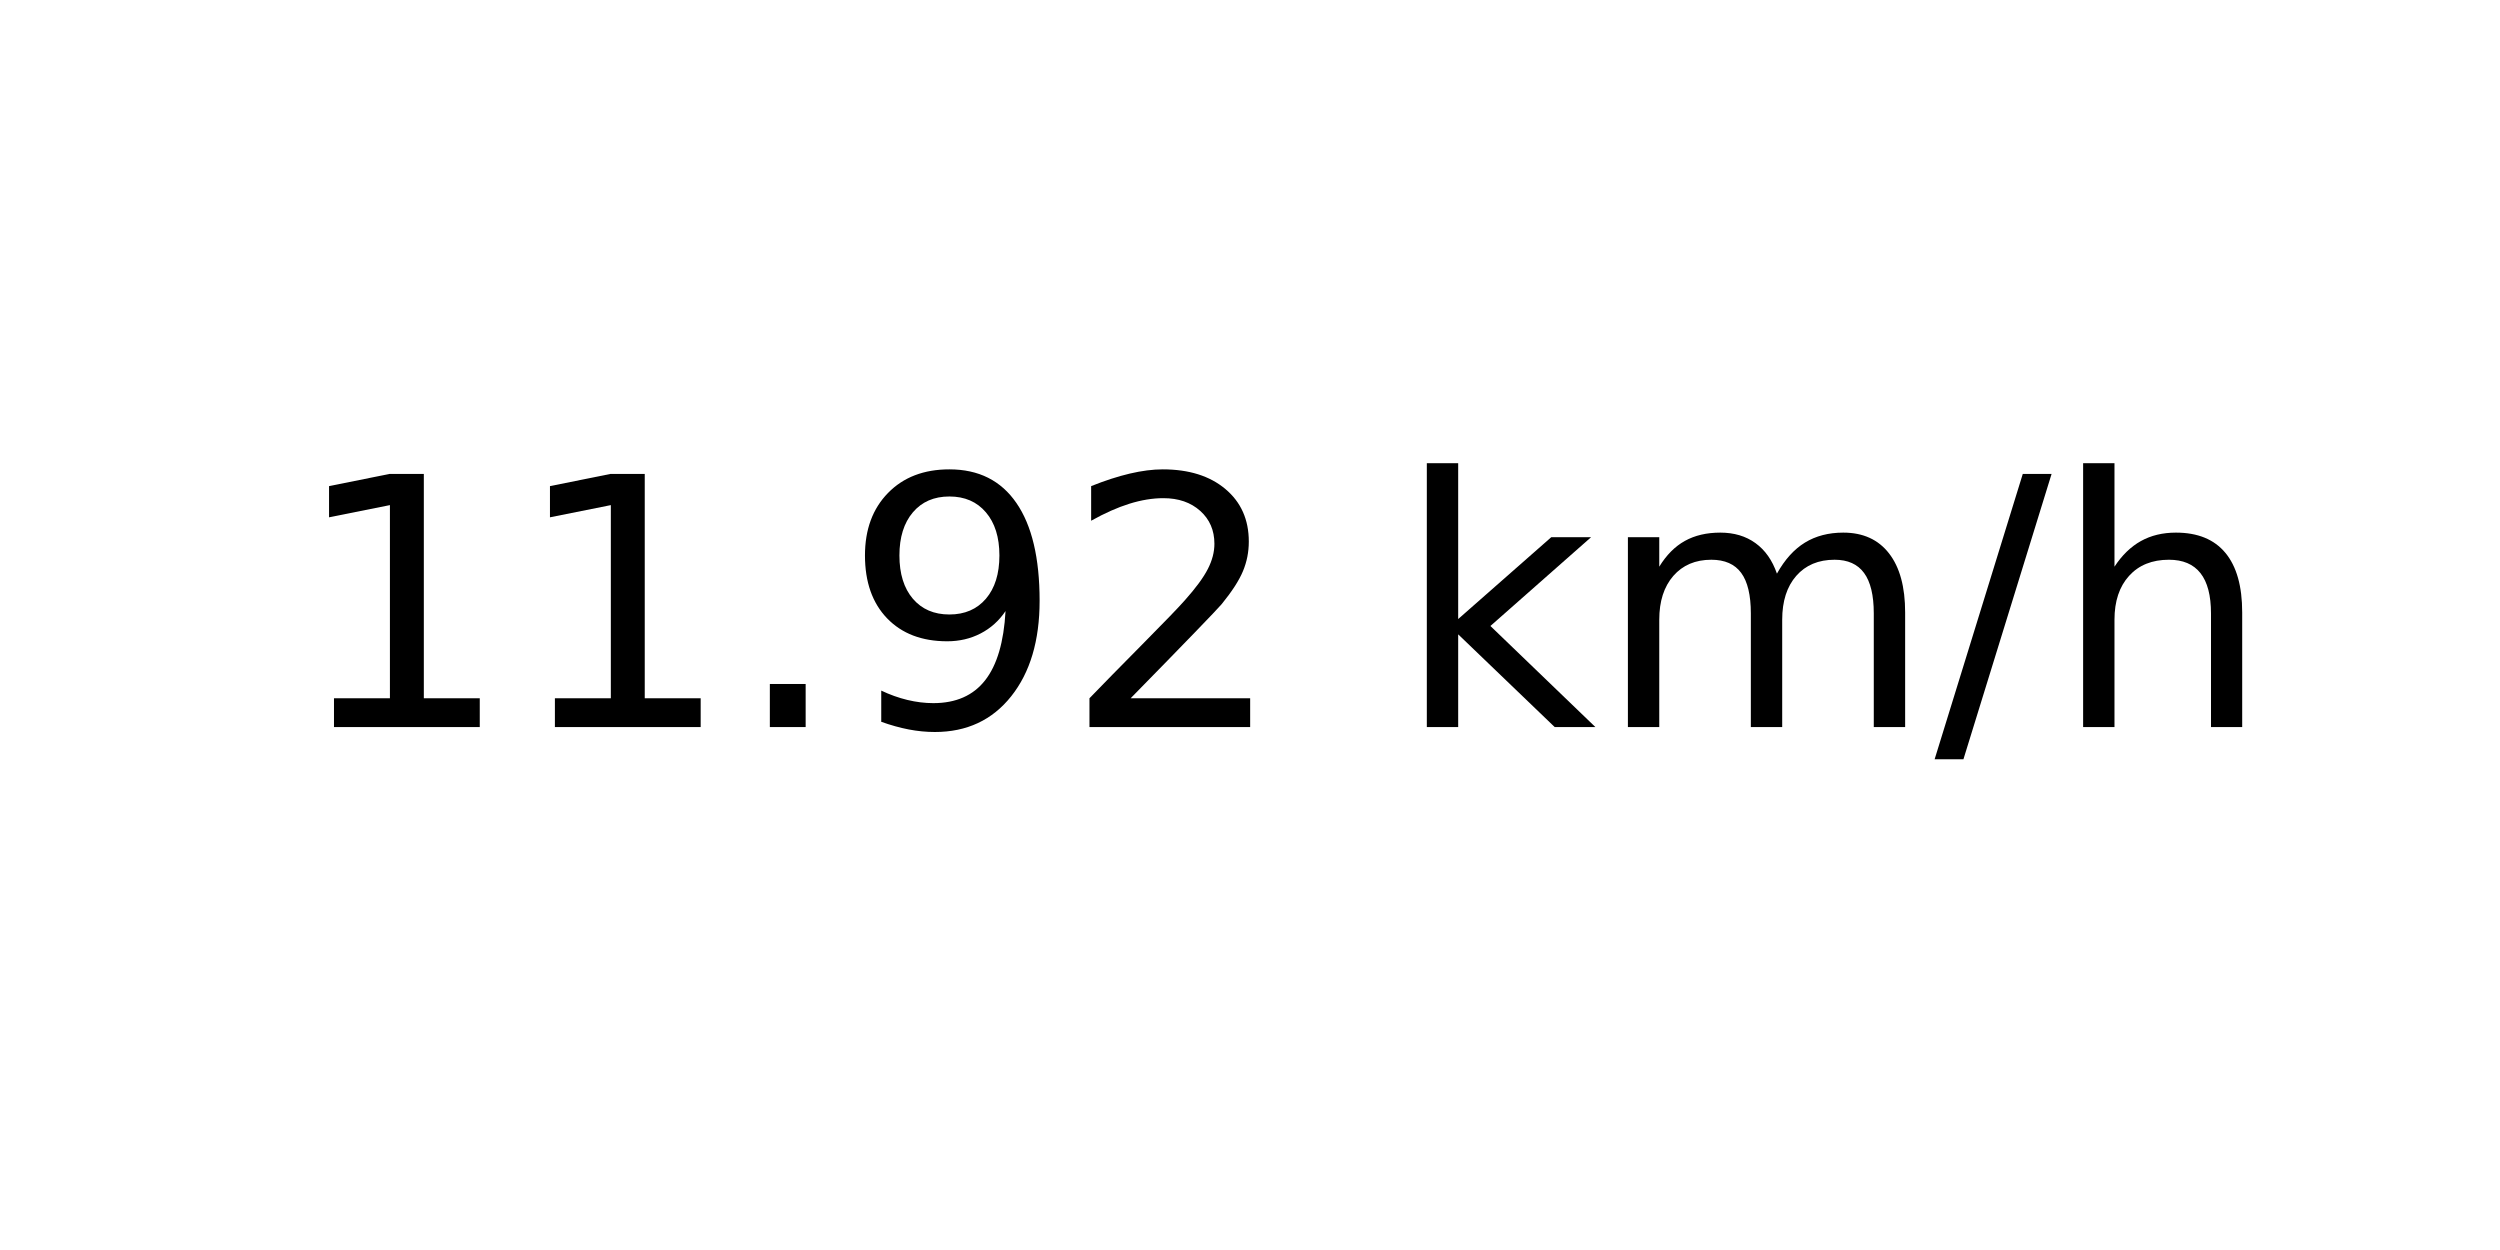
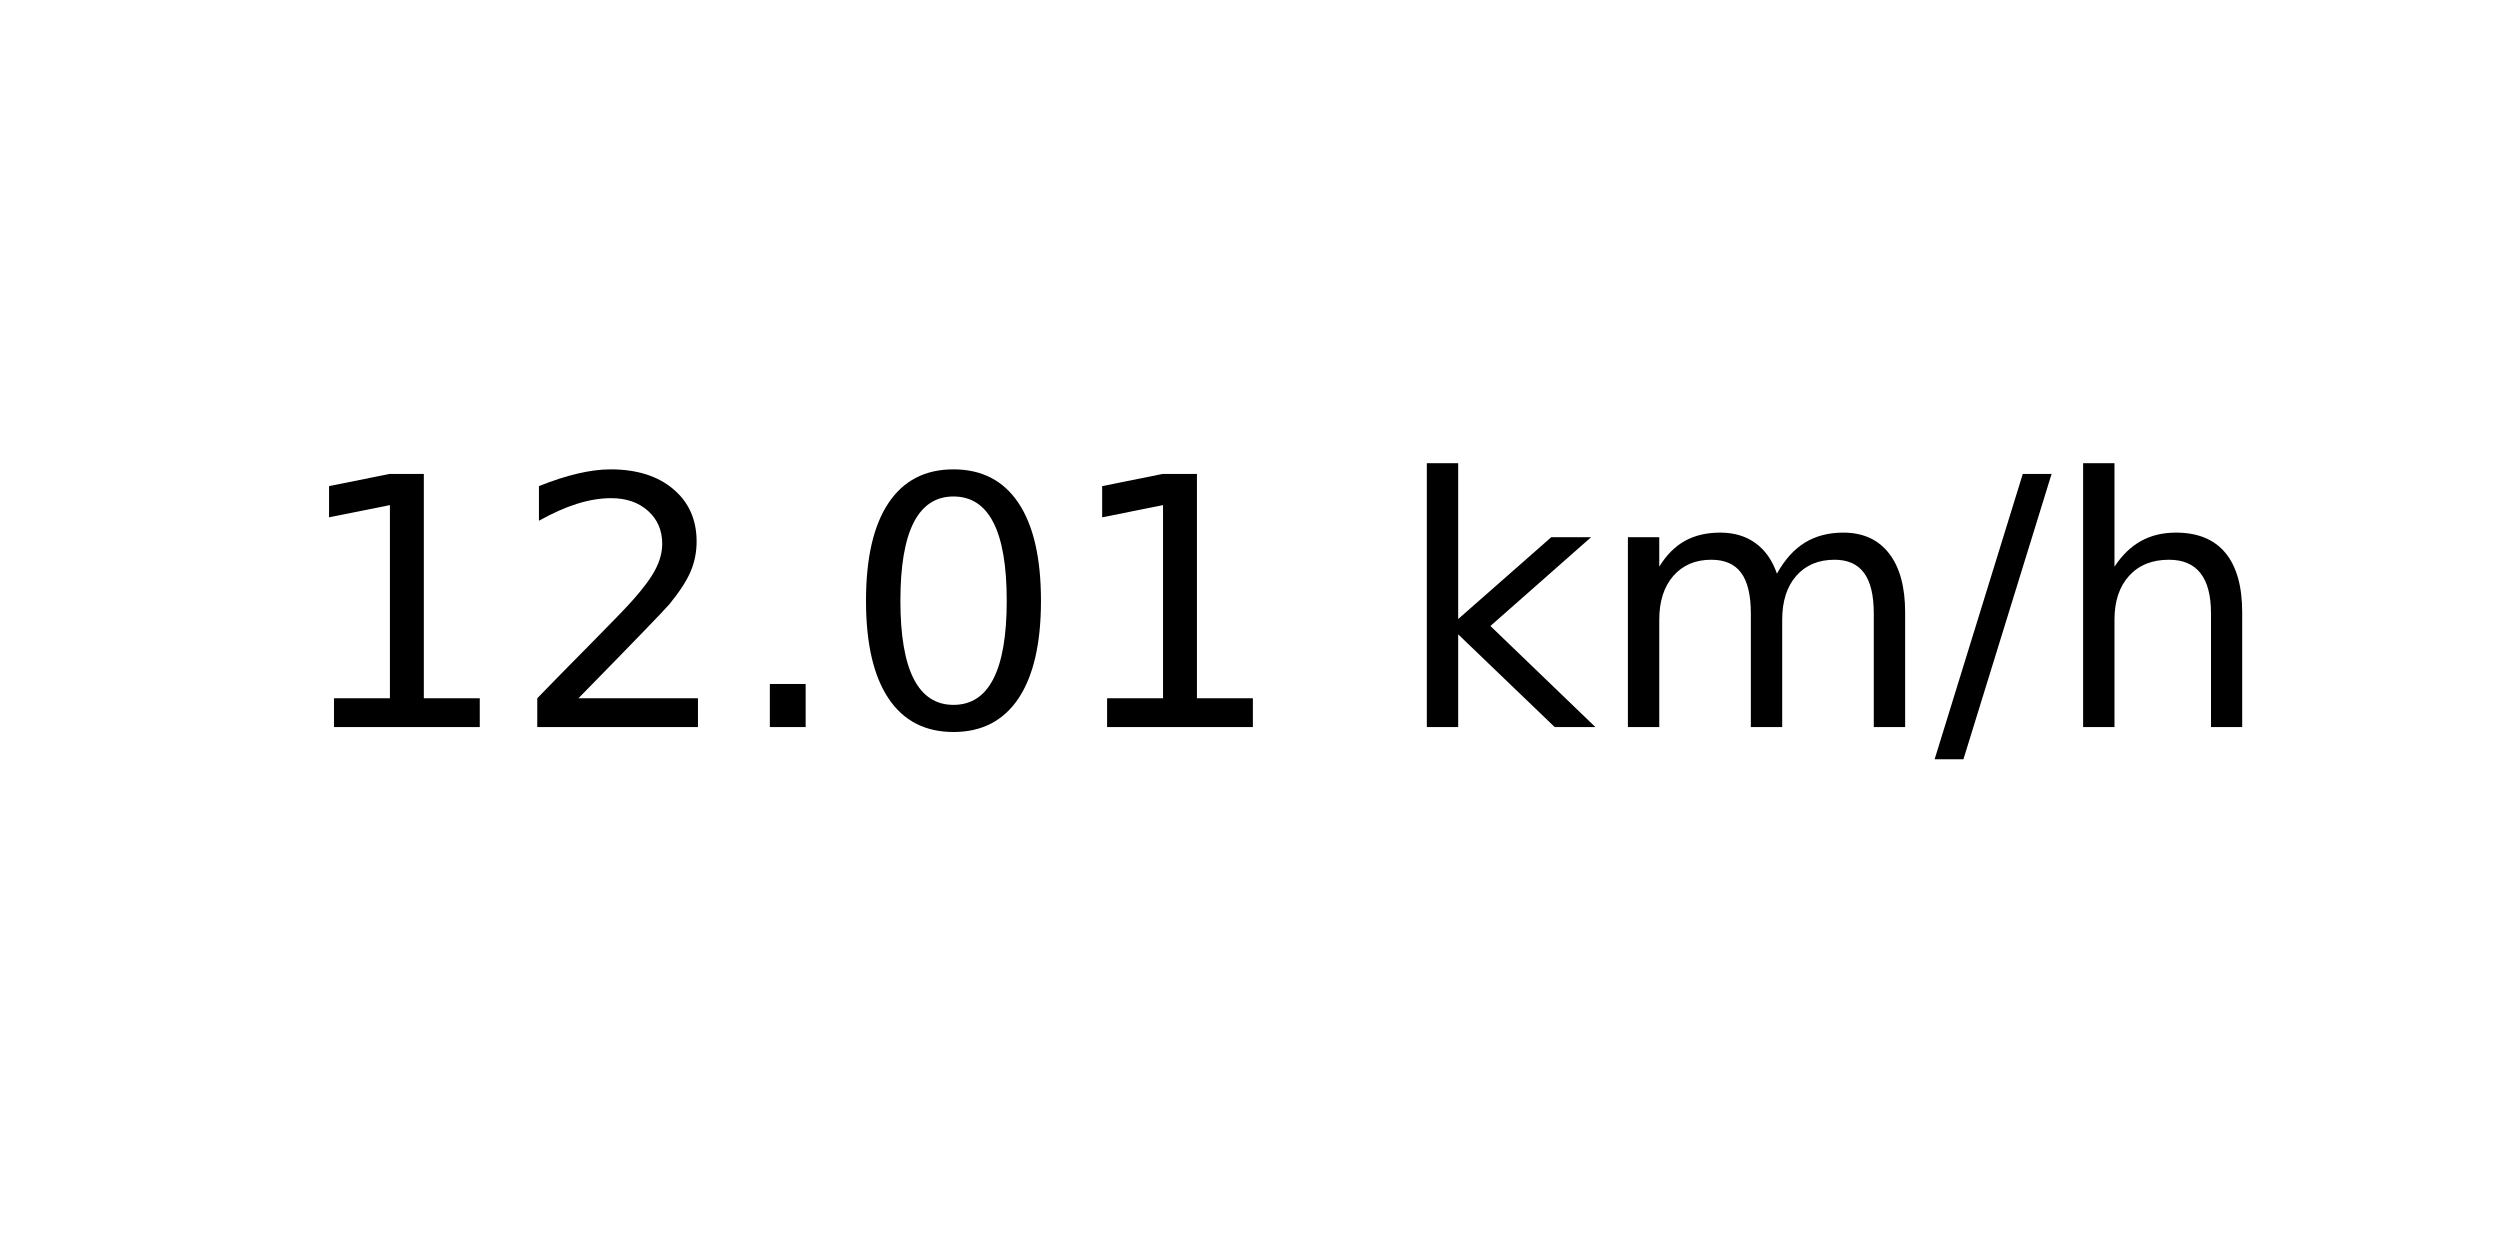
<svg xmlns="http://www.w3.org/2000/svg" xmlns:xlink="http://www.w3.org/1999/xlink" width="72pt" height="36pt" viewBox="0 0 72 36" version="1.1">
  <defs>
    <style type="text/css">*{stroke-linejoin: round; stroke-linecap: butt}</style>
  </defs>
  <g id="figure_1">
    <g id="axes_1">
      <g id="text_1">
        <g transform="translate(8.378125 20.93937) scale(0.1 -0.1)">
          <defs>
            <path id="DejaVuSans-31" d="M 794 531  L 1825 531  L 1825 4091  L 703 3866  L 703 4441  L 1819 4666  L 2450 4666  L 2450 531  L 3481 531  L 3481 0  L 794 0  L 794 531  z " transform="scale(0.015625)" />
+             <path id="DejaVuSans-32" d="M 1228 531  L 3431 531  L 3431 0  L 469 0  L 469 531  Q 828 903 1448 1529  Q 2069 2156 2228 2338  Q 2531 2678 2651 2914  Q 2772 3150 2772 3378  Q 2772 3750 2511 3984  Q 2250 4219 1831 4219  Q 1534 4219 1204 4116  Q 875 4013 500 3803  L 500 4441  Q 881 4594 1212 4672  Q 1544 4750 1819 4750  Q 2544 4750 2975 4387  Q 3406 4025 3406 3419  Q 3406 3131 3298 2873  Q 3191 2616 2906 2266  Q 2828 2175 2409 1742  Q 1991 1309 1228 531  z " transform="scale(0.015625)" />
            <path id="DejaVuSans-2e" d="M 684 794  L 1344 794  L 1344 0  L 684 0  L 684 794  z " transform="scale(0.015625)" />
-             <path id="DejaVuSans-39" d="M 703 97  L 703 672  Q 941 559 1184 500  Q 1428 441 1663 441  Q 2288 441 2617 861  Q 2947 1281 2994 2138  Q 2813 1869 2534 1725  Q 2256 1581 1919 1581  Q 1219 1581 811 2004  Q 403 2428 403 3163  Q 403 3881 828 4315  Q 1253 4750 1959 4750  Q 2769 4750 3195 4129  Q 3622 3509 3622 2328  Q 3622 1225 3098 567  Q 2575 -91 1691 -91  Q 1453 -91 1209 -44  Q 966 3 703 97  z M 1959 2075  Q 2384 2075 2632 2365  Q 2881 2656 2881 3163  Q 2881 3666 2632 3958  Q 2384 4250 1959 4250  Q 1534 4250 1286 3958  Q 1038 3666 1038 3163  Q 1038 2656 1286 2365  Q 1534 2075 1959 2075  z " transform="scale(0.015625)" />
-             <path id="DejaVuSans-32" d="M 1228 531  L 3431 531  L 3431 0  L 469 0  L 469 531  Q 828 903 1448 1529  Q 2069 2156 2228 2338  Q 2531 2678 2651 2914  Q 2772 3150 2772 3378  Q 2772 3750 2511 3984  Q 2250 4219 1831 4219  Q 1534 4219 1204 4116  Q 875 4013 500 3803  L 500 4441  Q 881 4594 1212 4672  Q 1544 4750 1819 4750  Q 2544 4750 2975 4387  Q 3406 4025 3406 3419  Q 3406 3131 3298 2873  Q 3191 2616 2906 2266  Q 2828 2175 2409 1742  Q 1991 1309 1228 531  z " transform="scale(0.015625)" />
+             <path id="DejaVuSans-30" d="M 2034 4250  Q 1547 4250 1301 3770  Q 1056 3291 1056 2328  Q 1056 1369 1301 889  Q 1547 409 2034 409  Q 2525 409 2770 889  Q 3016 1369 3016 2328  Q 3016 3291 2770 3770  Q 2525 4250 2034 4250  z M 2034 4750  Q 2819 4750 3233 4129  Q 3647 3509 3647 2328  Q 3647 1150 3233 529  Q 2819 -91 2034 -91  Q 1250 -91 836 529  Q 422 1150 422 2328  Q 422 3509 836 4129  Q 1250 4750 2034 4750  z " transform="scale(0.015625)" />
            <path id="DejaVuSans-20" transform="scale(0.015625)" />
            <path id="DejaVuSans-6b" d="M 581 4863  L 1159 4863  L 1159 1991  L 2875 3500  L 3609 3500  L 1753 1863  L 3688 0  L 2938 0  L 1159 1709  L 1159 0  L 581 0  L 581 4863  z " transform="scale(0.015625)" />
            <path id="DejaVuSans-6d" d="M 3328 2828  Q 3544 3216 3844 3400  Q 4144 3584 4550 3584  Q 5097 3584 5394 3201  Q 5691 2819 5691 2113  L 5691 0  L 5113 0  L 5113 2094  Q 5113 2597 4934 2840  Q 4756 3084 4391 3084  Q 3944 3084 3684 2787  Q 3425 2491 3425 1978  L 3425 0  L 2847 0  L 2847 2094  Q 2847 2600 2669 2842  Q 2491 3084 2119 3084  Q 1678 3084 1418 2786  Q 1159 2488 1159 1978  L 1159 0  L 581 0  L 581 3500  L 1159 3500  L 1159 2956  Q 1356 3278 1631 3431  Q 1906 3584 2284 3584  Q 2666 3584 2933 3390  Q 3200 3197 3328 2828  z " transform="scale(0.015625)" />
            <path id="DejaVuSans-2f" d="M 1625 4666  L 2156 4666  L 531 -594  L 0 -594  L 1625 4666  z " transform="scale(0.015625)" />
            <path id="DejaVuSans-68" d="M 3513 2113  L 3513 0  L 2938 0  L 2938 2094  Q 2938 2591 2744 2837  Q 2550 3084 2163 3084  Q 1697 3084 1428 2787  Q 1159 2491 1159 1978  L 1159 0  L 581 0  L 581 4863  L 1159 4863  L 1159 2956  Q 1366 3272 1645 3428  Q 1925 3584 2291 3584  Q 2894 3584 3203 3211  Q 3513 2838 3513 2113  z " transform="scale(0.015625)" />
          </defs>
          <use xlink:href="#DejaVuSans-31" />
-           <use xlink:href="#DejaVuSans-31" x="63.623" />
+           <use xlink:href="#DejaVuSans-32" x="63.623" />
          <use xlink:href="#DejaVuSans-2e" x="127.246" />
-           <use xlink:href="#DejaVuSans-39" x="159.033" />
-           <use xlink:href="#DejaVuSans-32" x="222.656" />
+           <use xlink:href="#DejaVuSans-30" x="159.033" />
+           <use xlink:href="#DejaVuSans-31" x="222.656" />
          <use xlink:href="#DejaVuSans-20" x="286.279" />
          <use xlink:href="#DejaVuSans-6b" x="318.066" />
          <use xlink:href="#DejaVuSans-6d" x="375.977" />
          <use xlink:href="#DejaVuSans-2f" x="473.389" />
          <use xlink:href="#DejaVuSans-68" x="507.08" />
        </g>
      </g>
    </g>
  </g>
</svg>
